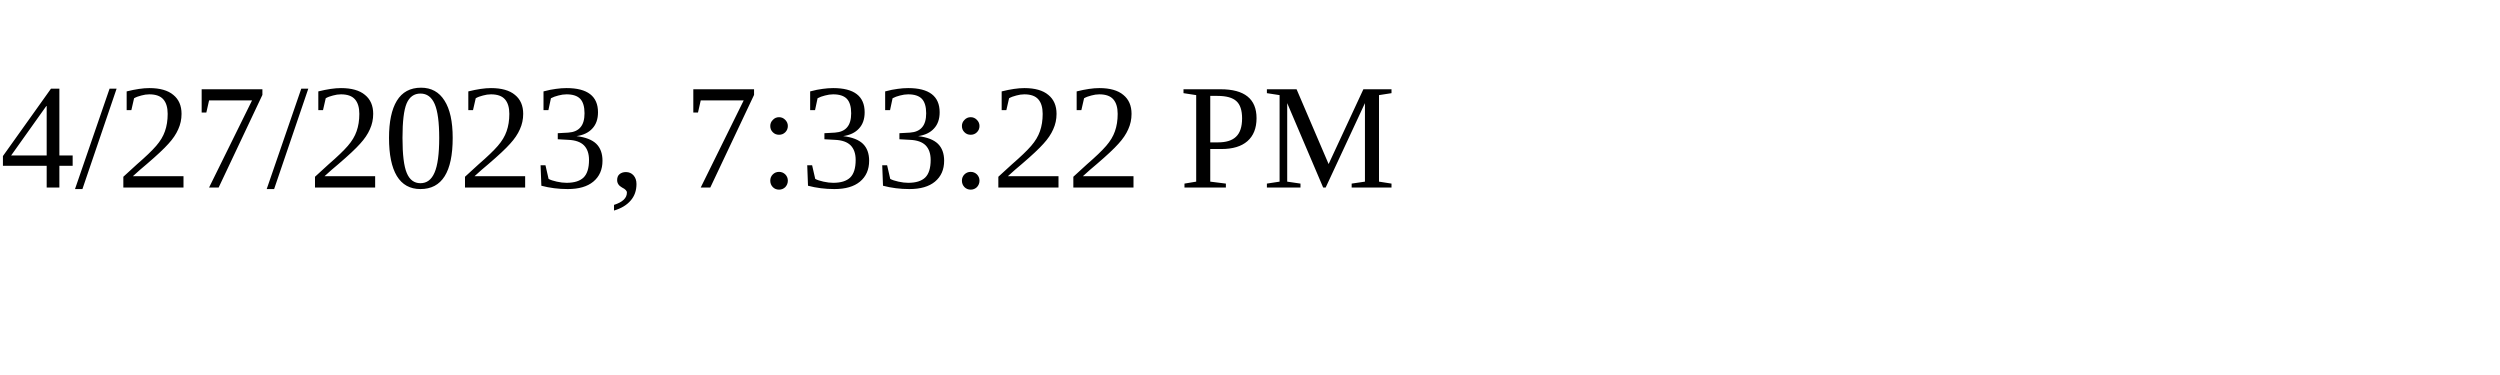
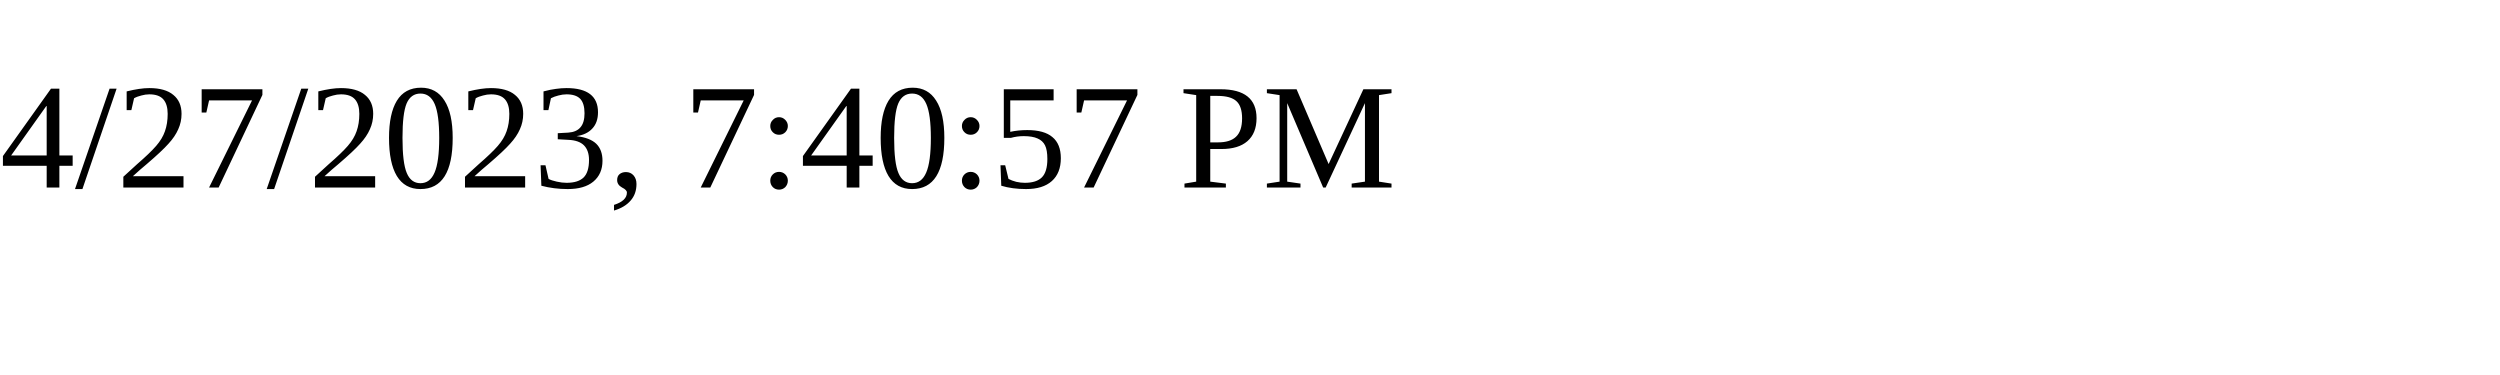
<svg xmlns="http://www.w3.org/2000/svg" height="30" width="200">
-   <text x="0" y="15">4/27/2023, 7:33:22 PM</text>
+   <text x="0" y="15">4/27/2023, 7:40:57 PM</text>
</svg>
